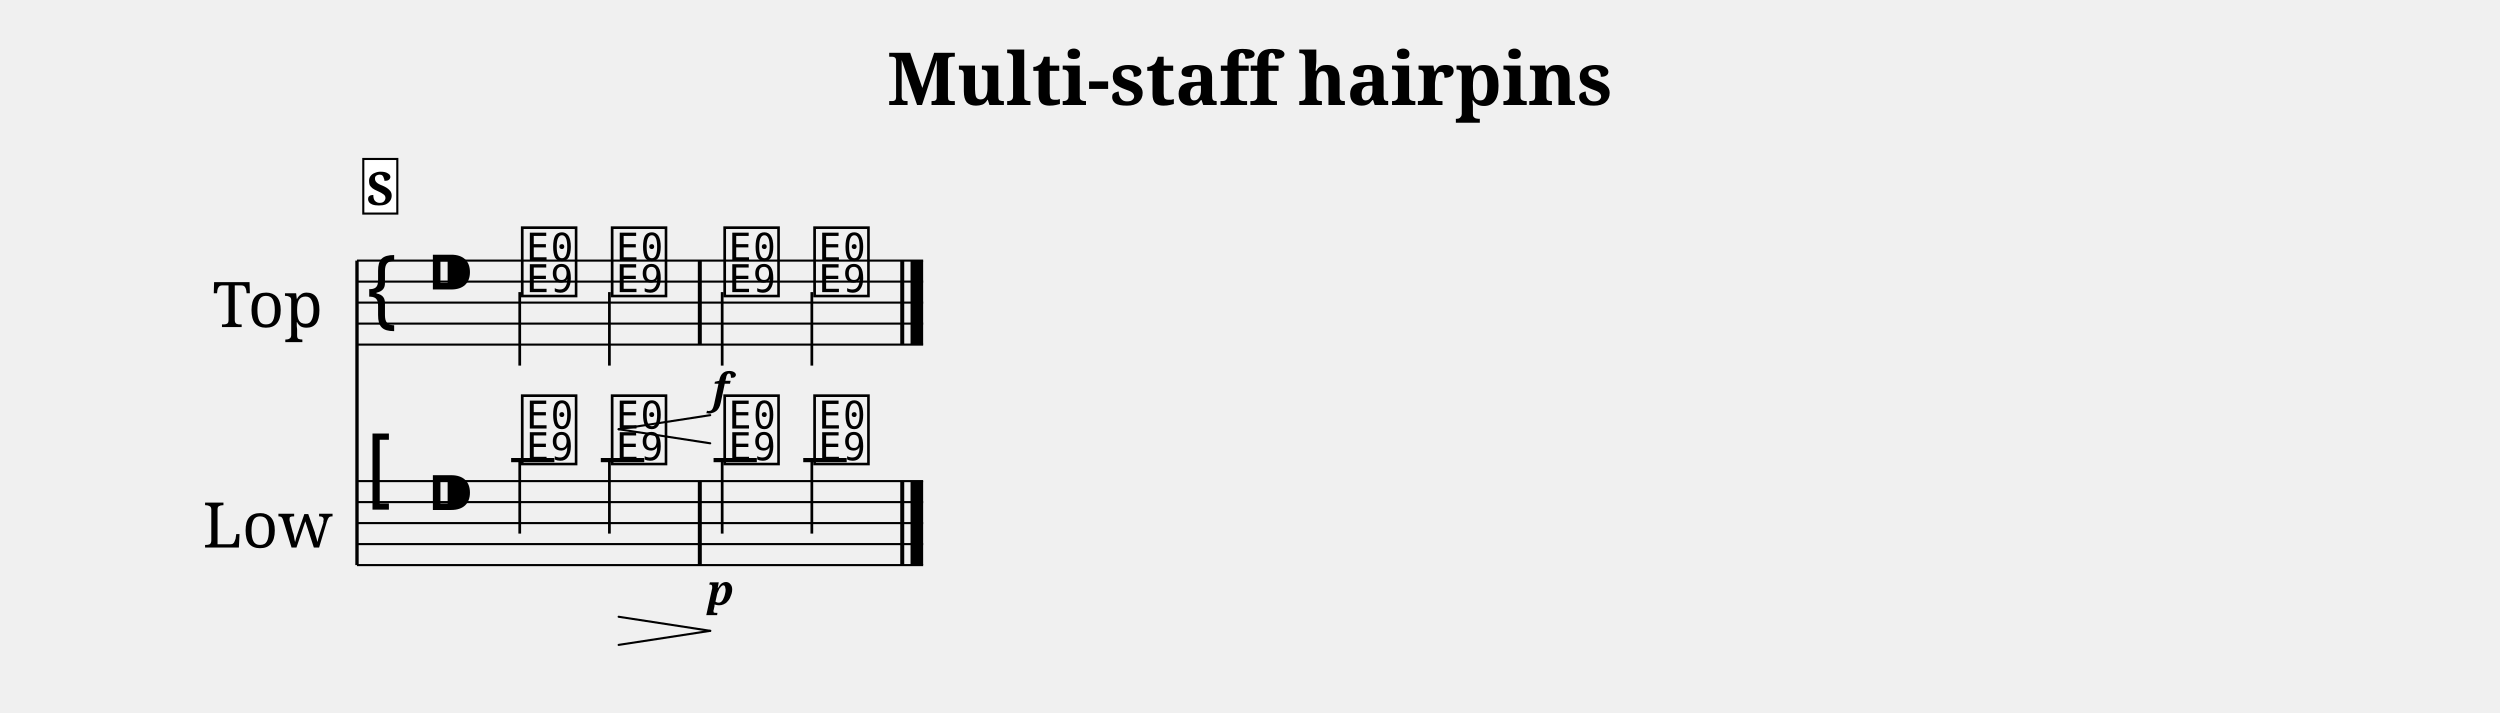
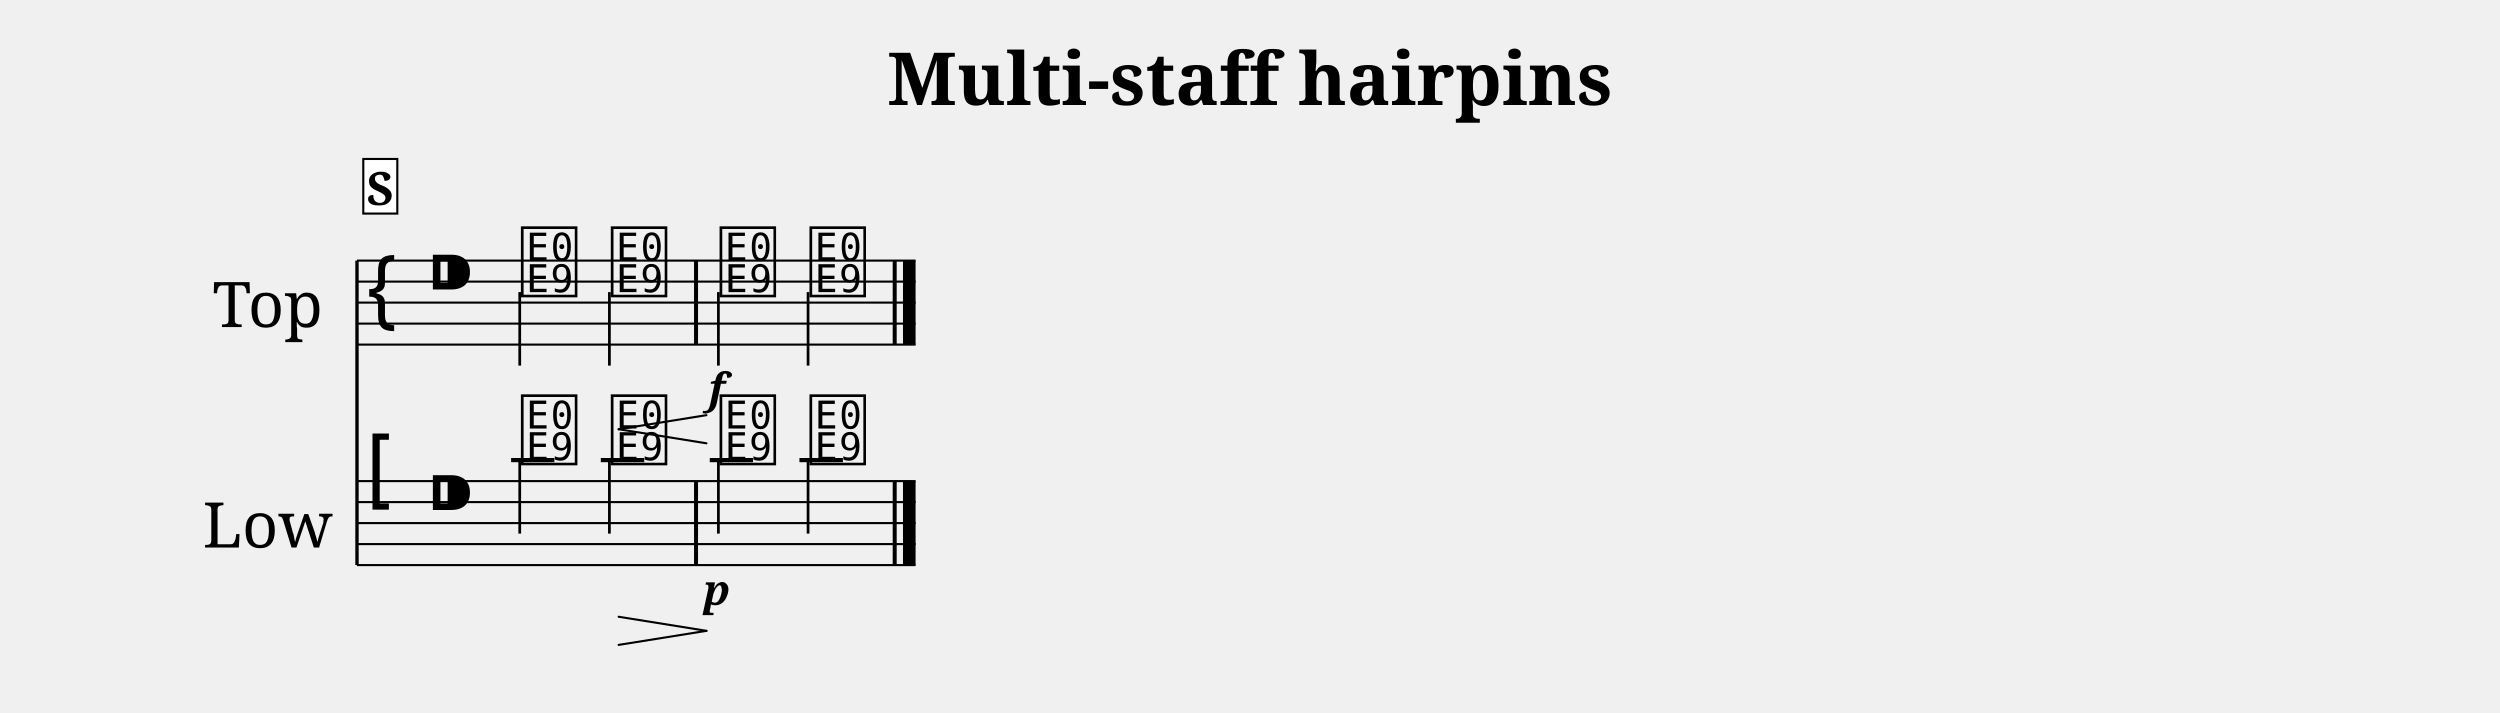
<svg xmlns="http://www.w3.org/2000/svg" width="1190.5" height="339.1" viewBox="0 0 119.05 33.91" font-family="serif">
  <style>
  @font-face { font-family: 'Emmentaler'; src: local('Emmentaler'); }
  .music { font-family: 'Emmentaler', serif; }
</style>
  <text x="59.52" y="5.00" font-size="3.49" font-weight="bold" text-anchor="middle" data-pos="489">Multi-staff hairpins</text>
  <g transform="translate(8.50,0.00) scale(1,1)">
    <text x="4.25" y="14.41" font-size="3.00" text-anchor="middle" dominant-baseline="central">Top</text>
    <text x="4.25" y="24.91" font-size="3.00" text-anchor="middle" dominant-baseline="central">Low</text>
    <line x1="8.50" y1="12.41" x2="8.50" y2="26.91" stroke="#000000" stroke-width="0.160" />
-     <line x1="8.50" y1="12.41" x2="35.46" y2="12.41" stroke="#000000" stroke-width="0.100" />
-     <line x1="8.50" y1="13.41" x2="35.46" y2="13.41" stroke="#000000" stroke-width="0.100" />
-     <line x1="8.50" y1="14.41" x2="35.46" y2="14.41" stroke="#000000" stroke-width="0.100" />
-     <line x1="8.50" y1="15.41" x2="35.46" y2="15.41" stroke="#000000" stroke-width="0.100" />
-     <line x1="8.50" y1="16.41" x2="35.46" y2="16.41" stroke="#000000" stroke-width="0.100" />
+     <line x1="8.50" y1="12.41" x2="35.10" y2="12.41" stroke="#000000" stroke-width="0.100" />
+     <line x1="8.50" y1="13.41" x2="35.10" y2="13.41" stroke="#000000" stroke-width="0.100" />
+     <line x1="8.50" y1="14.41" x2="35.10" y2="14.41" stroke="#000000" stroke-width="0.100" />
+     <line x1="8.50" y1="15.41" x2="35.10" y2="15.41" stroke="#000000" stroke-width="0.100" />
+     <line x1="8.50" y1="16.41" x2="35.10" y2="16.41" stroke="#000000" stroke-width="0.100" />
    <text class="music" x="8.80" y="15.41" font-size="4.00"></text>
    <text class="music" x="11.80" y="14.41" font-size="4.00"></text>
    <text class="music" x="16.18" y="13.91" font-size="4.00" data-pos="580"></text>
    <line x1="16.25" y1="13.91" x2="16.25" y2="17.41" stroke="#000000" stroke-width="0.130" />
    <text class="music" x="20.46" y="13.91" font-size="4.00" data-pos="590"></text>
    <line x1="20.52" y1="13.91" x2="20.52" y2="17.41" stroke="#000000" stroke-width="0.130" />
-     <text class="music" x="25.82" y="13.91" font-size="4.00" data-pos="596"></text>
-     <line x1="25.89" y1="13.91" x2="25.89" y2="17.41" stroke="#000000" stroke-width="0.130" />
-     <text class="music" x="30.10" y="13.91" font-size="4.00" data-pos="602"></text>
-     <line x1="30.16" y1="13.91" x2="30.16" y2="17.41" stroke="#000000" stroke-width="0.130" />
-     <rect x="24.73" y="12.41" width="0.19" height="4.00" data-pos="594" />
-     <rect x="34.37" y="12.41" width="0.19" height="4.00" data-pos="606" />
-     <rect x="34.86" y="12.41" width="0.60" height="4.00" data-pos="606" />
-     <line x1="8.50" y1="22.91" x2="35.46" y2="22.91" stroke="#000000" stroke-width="0.100" />
-     <line x1="8.50" y1="23.91" x2="35.46" y2="23.91" stroke="#000000" stroke-width="0.100" />
-     <line x1="8.50" y1="24.91" x2="35.46" y2="24.91" stroke="#000000" stroke-width="0.100" />
-     <line x1="8.50" y1="25.91" x2="35.46" y2="25.91" stroke="#000000" stroke-width="0.100" />
-     <line x1="8.50" y1="26.91" x2="35.46" y2="26.91" stroke="#000000" stroke-width="0.100" />
+     <text class="music" x="25.64" y="13.91" font-size="4.00" data-pos="596"></text>
+     <line x1="25.71" y1="13.91" x2="25.71" y2="17.41" stroke="#000000" stroke-width="0.130" />
+     <text class="music" x="29.92" y="13.91" font-size="4.00" data-pos="602"></text>
+     <line x1="29.98" y1="13.91" x2="29.98" y2="17.41" stroke="#000000" stroke-width="0.130" />
+     <rect x="24.55" y="12.41" width="0.19" height="4.00" data-pos="594" />
+     <rect x="34.01" y="12.41" width="0.19" height="4.00" data-pos="606" />
+     <rect x="34.50" y="12.41" width="0.60" height="4.00" data-pos="606" />
+     <line x1="8.50" y1="22.91" x2="35.10" y2="22.91" stroke="#000000" stroke-width="0.100" />
+     <line x1="8.50" y1="23.91" x2="35.10" y2="23.91" stroke="#000000" stroke-width="0.100" />
+     <line x1="8.50" y1="24.91" x2="35.10" y2="24.91" stroke="#000000" stroke-width="0.100" />
+     <line x1="8.50" y1="25.91" x2="35.10" y2="25.91" stroke="#000000" stroke-width="0.100" />
+     <line x1="8.50" y1="26.91" x2="35.10" y2="26.91" stroke="#000000" stroke-width="0.100" />
    <text class="music" x="8.80" y="23.91" font-size="4.00"></text>
    <text class="music" x="11.80" y="24.91" font-size="4.00"></text>
    <line x1="15.84" y1="21.91" x2="17.90" y2="21.91" stroke="#000000" stroke-width="0.200" />
    <line x1="20.11" y1="21.91" x2="22.18" y2="21.91" stroke="#000000" stroke-width="0.200" />
-     <line x1="25.48" y1="21.91" x2="27.54" y2="21.91" stroke="#000000" stroke-width="0.200" />
-     <line x1="29.75" y1="21.91" x2="31.82" y2="21.91" stroke="#000000" stroke-width="0.200" />
+     <line x1="25.30" y1="21.91" x2="27.36" y2="21.91" stroke="#000000" stroke-width="0.200" />
+     <line x1="29.57" y1="21.91" x2="31.64" y2="21.91" stroke="#000000" stroke-width="0.200" />
    <text class="music" x="16.18" y="21.91" font-size="4.00" data-pos="618"></text>
    <line x1="16.25" y1="21.91" x2="16.25" y2="25.41" stroke="#000000" stroke-width="0.130" />
    <text class="music" x="20.46" y="21.91" font-size="4.00" data-pos="625"></text>
    <line x1="20.52" y1="21.91" x2="20.52" y2="25.41" stroke="#000000" stroke-width="0.130" />
-     <text class="music" x="25.82" y="21.91" font-size="4.00" data-pos="630"></text>
-     <line x1="25.89" y1="21.91" x2="25.89" y2="25.41" stroke="#000000" stroke-width="0.130" />
-     <text class="music" x="30.10" y="21.91" font-size="4.00" data-pos="635"></text>
-     <line x1="30.16" y1="21.91" x2="30.16" y2="25.41" stroke="#000000" stroke-width="0.130" />
-     <rect x="24.73" y="22.91" width="0.19" height="4.00" data-pos="628" />
-     <rect x="34.37" y="22.91" width="0.19" height="4.00" data-pos="638" />
-     <rect x="34.86" y="22.91" width="0.60" height="4.00" data-pos="638" />
-     <text x="25.82" y="19.21" font-size="2.00" font-weight="bold" font-style="italic" text-anchor="middle" data-pos="599">f</text>
-     <text x="25.82" y="28.81" font-size="2.00" font-weight="bold" font-style="italic" text-anchor="middle" data-pos="632">p</text>
-     <line x1="20.96" y1="20.44" x2="25.32" y2="19.77" stroke="#000000" stroke-width="0.100" stroke-linecap="round" data-pos="583" />
-     <line x1="20.96" y1="20.44" x2="25.32" y2="21.11" stroke="#000000" stroke-width="0.100" stroke-linecap="round" data-pos="583" />
-     <line x1="20.96" y1="29.37" x2="25.32" y2="30.04" stroke="#000000" stroke-width="0.100" stroke-linecap="round" data-pos="620" />
-     <line x1="20.96" y1="30.71" x2="25.32" y2="30.04" stroke="#000000" stroke-width="0.100" stroke-linecap="round" data-pos="620" />
+     <text class="music" x="25.64" y="21.91" font-size="4.00" data-pos="630"></text>
+     <line x1="25.71" y1="21.91" x2="25.71" y2="25.41" stroke="#000000" stroke-width="0.130" />
+     <text class="music" x="29.92" y="21.91" font-size="4.00" data-pos="635"></text>
+     <line x1="29.98" y1="21.91" x2="29.98" y2="25.41" stroke="#000000" stroke-width="0.130" />
+     <rect x="24.55" y="22.91" width="0.19" height="4.00" data-pos="628" />
+     <rect x="34.01" y="22.91" width="0.19" height="4.00" data-pos="638" />
+     <rect x="34.50" y="22.91" width="0.60" height="4.00" data-pos="638" />
+     <text x="25.64" y="19.21" font-size="2.00" font-weight="bold" font-style="italic" text-anchor="middle" data-pos="599">f</text>
+     <text x="25.64" y="28.81" font-size="2.00" font-weight="bold" font-style="italic" text-anchor="middle" data-pos="632">p</text>
+     <line x1="20.96" y1="20.44" x2="25.14" y2="19.77" stroke="#000000" stroke-width="0.100" stroke-linecap="round" data-pos="583" />
+     <line x1="20.96" y1="20.44" x2="25.14" y2="21.11" stroke="#000000" stroke-width="0.100" stroke-linecap="round" data-pos="583" />
+     <line x1="20.96" y1="29.37" x2="25.14" y2="30.04" stroke="#000000" stroke-width="0.100" stroke-linecap="round" data-pos="620" />
+     <line x1="20.96" y1="30.71" x2="25.14" y2="30.04" stroke="#000000" stroke-width="0.100" stroke-linecap="round" data-pos="620" />
    <rect x="8.80" y="7.57" width="1.62" height="2.60" fill="#FFFFFF" stroke="#000000" stroke-width="0.100" data-pos="560" />
    <text x="9.61" y="9.77" font-size="2.20" font-weight="bold" text-anchor="middle" data-pos="560">S</text>
  </g>
</svg>
